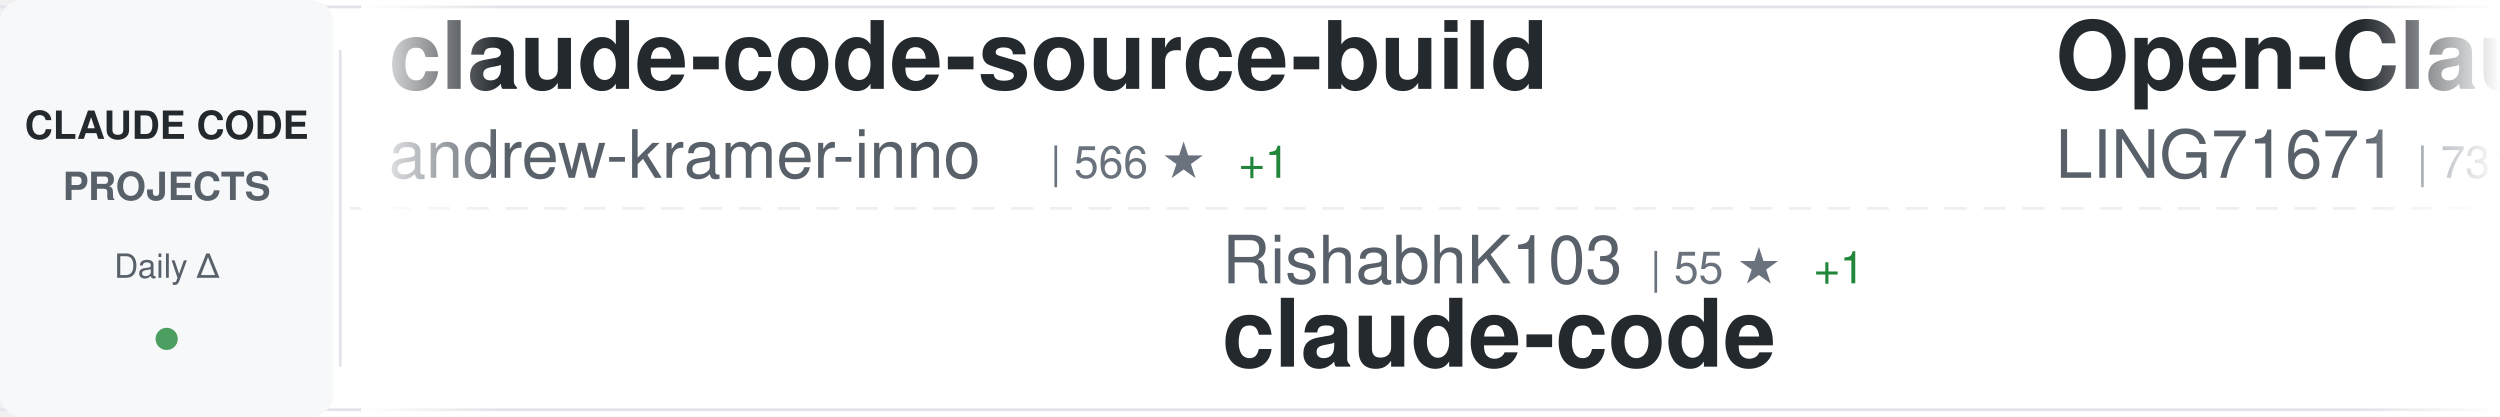
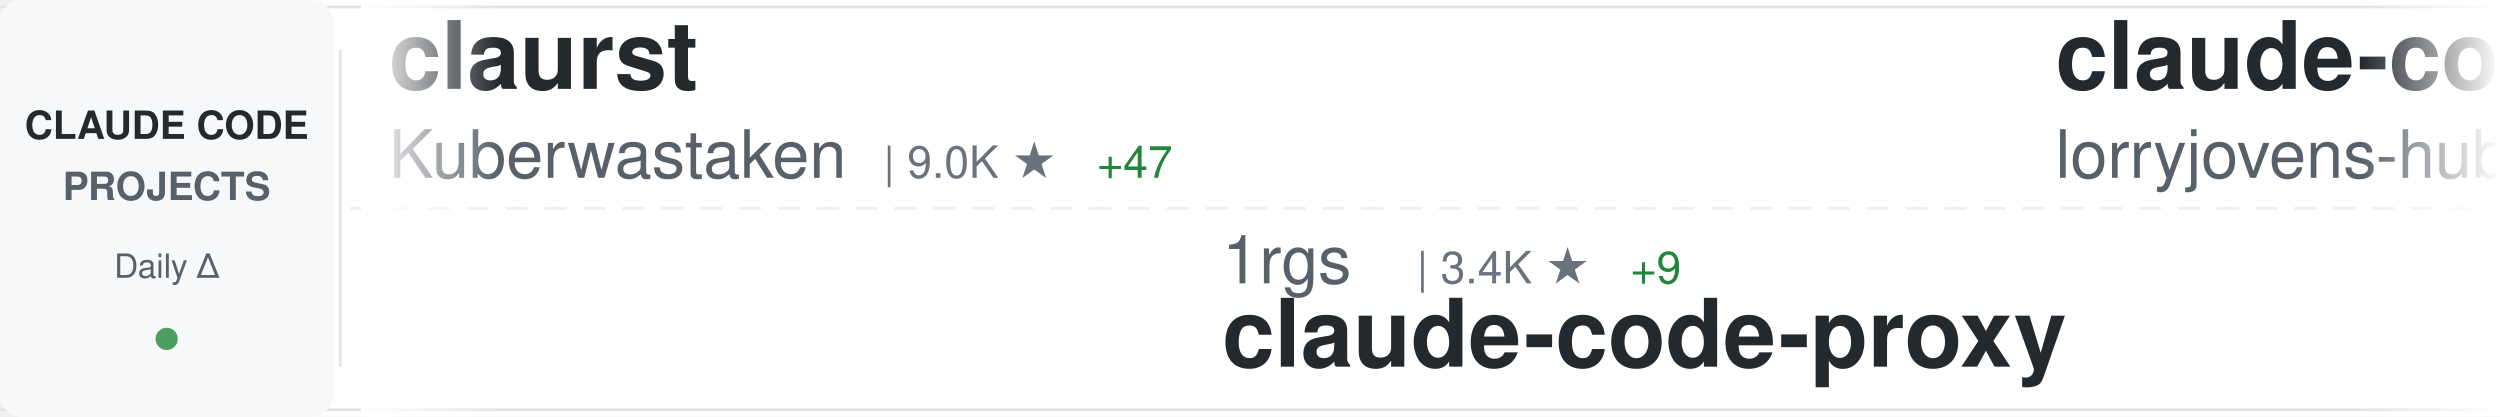
<svg xmlns="http://www.w3.org/2000/svg" width="900" height="150">
  <defs>
    <linearGradient id="awesomeLeftFade" x1="0%" y1="0%" x2="100%" y2="0%">
      <stop offset="0%" style="stop-color:#ffffff;stop-opacity:1" />
      <stop offset="100%" style="stop-color:#ffffff;stop-opacity:0" />
    </linearGradient>
    <linearGradient id="awesomeRightFade" x1="0%" y1="0%" x2="100%" y2="0%">
      <stop offset="0%" style="stop-color:#ffffff;stop-opacity:0" />
      <stop offset="100%" style="stop-color:#ffffff;stop-opacity:1" />
    </linearGradient>
  </defs>
  <rect width="900" height="150" fill="#ffffff" rx="8" />
  <rect x="0" y="2" width="900" height="1" fill="#e1e4e8" />
  <rect x="0" y="147" width="900" height="1" fill="#e1e4e8" />
  <line x1="0" y1="75" x2="900" y2="75" stroke="#e1e4e8" stroke-width="1" stroke-dasharray="8 6" opacity="0.6" />
  <rect x="0" y="0" width="120" height="150" fill="#f6f8fa" rx="8" />
  <text x="60" y="50" font-family="-apple-system, BlinkMacSystemFont, 'Segoe UI', Helvetica, Arial, sans-serif" font-size="14" font-weight="600" fill="#24292e" text-anchor="middle">CLAUDE CODE</text>
  <text x="60" y="72" font-family="-apple-system, BlinkMacSystemFont, 'Segoe UI', Helvetica, Arial, sans-serif" font-size="14" font-weight="600" fill="#586069" text-anchor="middle">PROJECTS</text>
  <text x="60" y="100" font-family="-apple-system, BlinkMacSystemFont, 'Segoe UI', Helvetica, Arial, sans-serif" font-size="12" font-weight="500" fill="#586069" text-anchor="middle">Daily Δ</text>
  <circle cx="60" cy="122" r="4" fill="#22863a" opacity="0.8" />
  <rect x="122" y="18" width="1" height="114" fill="#e1e4e8" />
  <clipPath id="awesomeTickerClip">
    <rect x="130" y="0" width="770" height="150" />
  </clipPath>
  <g clip-path="url(#awesomeTickerClip)">
    <g id="awesomeTickerItems">
      <animateTransform attributeName="transform" attributeType="XML" type="translate" from="0 0" to="-3000 0" dur="54s" repeatCount="indefinite" />
      <g transform="translate(0, 0)">
-         <text x="140" y="32" font-family="-apple-system, BlinkMacSystemFont, 'Segoe UI', Helvetica, Arial, sans-serif" font-size="34" font-weight="600" fill="#24292e">claude-code-source-build</text>
-         <text x="140" y="64" font-family="-apple-system, BlinkMacSystemFont, 'Segoe UI', Helvetica, Arial, sans-serif" font-size="24" font-weight="400" fill="#586069">andrew-kramer-inno</text>
-         <text x="378" y="64" font-family="-apple-system, BlinkMacSystemFont, 'Segoe UI', Helvetica, Arial, sans-serif" font-size="16" font-weight="500" fill="#6a737d">| 566 ★</text>
-         <text x="446" y="64" font-family="-apple-system, BlinkMacSystemFont, 'Segoe UI', Helvetica, Arial, sans-serif" font-size="16" font-weight="500" fill="#22863a"> +1</text>
+         <text x="140" y="32" font-family="-apple-system, BlinkMacSystemFont, 'Segoe UI', Helvetica, Arial, sans-serif" font-size="34" font-weight="600" fill="#24292e">claurst</text>
+         <text x="140" y="64" font-family="-apple-system, BlinkMacSystemFont, 'Segoe UI', Helvetica, Arial, sans-serif" font-size="24" font-weight="400" fill="#586069">Kuberwastaken</text>
+         <text x="318" y="64" font-family="-apple-system, BlinkMacSystemFont, 'Segoe UI', Helvetica, Arial, sans-serif" font-size="16" font-weight="500" fill="#6a737d">| 9.0K ★</text>
+         <text x="395" y="64" font-family="-apple-system, BlinkMacSystemFont, 'Segoe UI', Helvetica, Arial, sans-serif" font-size="16" font-weight="500" fill="#22863a"> +47</text>
      </g>
      <g transform="translate(300, 0)">
-         <text x="140" y="102" font-family="-apple-system, BlinkMacSystemFont, 'Segoe UI', Helvetica, Arial, sans-serif" font-size="24" font-weight="400" fill="#586069">RishabhK103</text>
-         <text x="294" y="102" font-family="-apple-system, BlinkMacSystemFont, 'Segoe UI', Helvetica, Arial, sans-serif" font-size="16" font-weight="500" fill="#6a737d">| 55 ★</text>
-         <text x="353" y="102" font-family="-apple-system, BlinkMacSystemFont, 'Segoe UI', Helvetica, Arial, sans-serif" font-size="16" font-weight="500" fill="#22863a"> +1</text>
-         <text x="140" y="132" font-family="-apple-system, BlinkMacSystemFont, 'Segoe UI', Helvetica, Arial, sans-serif" font-size="34" font-weight="600" fill="#24292e">claude-code</text>
+         <text x="140" y="102" font-family="-apple-system, BlinkMacSystemFont, 'Segoe UI', Helvetica, Arial, sans-serif" font-size="24" font-weight="400" fill="#586069">1rgs</text>
+         <text x="210" y="102" font-family="-apple-system, BlinkMacSystemFont, 'Segoe UI', Helvetica, Arial, sans-serif" font-size="16" font-weight="500" fill="#6a737d">| 3.4K ★</text>
+         <text x="287" y="102" font-family="-apple-system, BlinkMacSystemFont, 'Segoe UI', Helvetica, Arial, sans-serif" font-size="16" font-weight="500" fill="#22863a"> +9</text>
+         <text x="140" y="132" font-family="-apple-system, BlinkMacSystemFont, 'Segoe UI', Helvetica, Arial, sans-serif" font-size="34" font-weight="600" fill="#24292e">claude-code-proxy</text>
      </g>
      <g transform="translate(600, 0)">
-         <text x="140" y="32" font-family="-apple-system, BlinkMacSystemFont, 'Segoe UI', Helvetica, Arial, sans-serif" font-size="34" font-weight="600" fill="#24292e">Open-ClaudeCode</text>
-         <text x="140" y="64" font-family="-apple-system, BlinkMacSystemFont, 'Segoe UI', Helvetica, Arial, sans-serif" font-size="24" font-weight="400" fill="#586069">LING71671</text>
-         <text x="270" y="64" font-family="-apple-system, BlinkMacSystemFont, 'Segoe UI', Helvetica, Arial, sans-serif" font-size="16" font-weight="500" fill="#6a737d">| 731 ★</text>
-         <text x="338" y="64" font-family="-apple-system, BlinkMacSystemFont, 'Segoe UI', Helvetica, Arial, sans-serif" font-size="16" font-weight="500" fill="#22863a"> +7</text>
+         <text x="140" y="32" font-family="-apple-system, BlinkMacSystemFont, 'Segoe UI', Helvetica, Arial, sans-serif" font-size="34" font-weight="600" fill="#24292e">claude-code-rust</text>
+         <text x="140" y="64" font-family="-apple-system, BlinkMacSystemFont, 'Segoe UI', Helvetica, Arial, sans-serif" font-size="24" font-weight="400" fill="#586069">lorryjovens-hub</text>
+         <text x="342" y="64" font-family="-apple-system, BlinkMacSystemFont, 'Segoe UI', Helvetica, Arial, sans-serif" font-size="16" font-weight="500" fill="#6a737d">| 1.3K ★</text>
+         <text x="419" y="64" font-family="-apple-system, BlinkMacSystemFont, 'Segoe UI', Helvetica, Arial, sans-serif" font-size="16" font-weight="500" fill="#22863a"> +17</text>
      </g>
      <g transform="translate(900, 0)">
-         <text x="140" y="102" font-family="-apple-system, BlinkMacSystemFont, 'Segoe UI', Helvetica, Arial, sans-serif" font-size="24" font-weight="400" fill="#586069">OneRedOak</text>
-         <text x="270" y="102" font-family="-apple-system, BlinkMacSystemFont, 'Segoe UI', Helvetica, Arial, sans-serif" font-size="16" font-weight="500" fill="#6a737d">| 3.8K ★</text>
-         <text x="347" y="102" font-family="-apple-system, BlinkMacSystemFont, 'Segoe UI', Helvetica, Arial, sans-serif" font-size="16" font-weight="500" fill="#22863a"> +2</text>
-         <text x="140" y="132" font-family="-apple-system, BlinkMacSystemFont, 'Segoe UI', Helvetica, Arial, sans-serif" font-size="34" font-weight="600" fill="#24292e">claude-code-workflows</text>
+         <text x="140" y="102" font-family="-apple-system, BlinkMacSystemFont, 'Segoe UI', Helvetica, Arial, sans-serif" font-size="24" font-weight="400" fill="#586069">feiskyer</text>
+         <text x="258" y="102" font-family="-apple-system, BlinkMacSystemFont, 'Segoe UI', Helvetica, Arial, sans-serif" font-size="16" font-weight="500" fill="#6a737d">| 1.4K ★</text>
+         <text x="335" y="102" font-family="-apple-system, BlinkMacSystemFont, 'Segoe UI', Helvetica, Arial, sans-serif" font-size="16" font-weight="500" fill="#22863a"> +1</text>
+         <text x="140" y="132" font-family="-apple-system, BlinkMacSystemFont, 'Segoe UI', Helvetica, Arial, sans-serif" font-size="34" font-weight="600" fill="#24292e">claude-code-settings</text>
      </g>
      <g transform="translate(1200, 0)">
-         <text x="140" y="32" font-family="-apple-system, BlinkMacSystemFont, 'Segoe UI', Helvetica, Arial, sans-serif" font-size="34" font-weight="600" fill="#24292e">claude-coder</text>
-         <text x="140" y="64" font-family="-apple-system, BlinkMacSystemFont, 'Segoe UI', Helvetica, Arial, sans-serif" font-size="24" font-weight="400" fill="#586069">kodu-ai</text>
-         <text x="246" y="64" font-family="-apple-system, BlinkMacSystemFont, 'Segoe UI', Helvetica, Arial, sans-serif" font-size="16" font-weight="500" fill="#6a737d">| 5.3K ★</text>
-         <text x="323" y="64" font-family="-apple-system, BlinkMacSystemFont, 'Segoe UI', Helvetica, Arial, sans-serif" font-size="16" font-weight="500" fill="#22863a"> +1</text>
+         <text x="140" y="32" font-family="-apple-system, BlinkMacSystemFont, 'Segoe UI', Helvetica, Arial, sans-serif" font-size="34" font-weight="600" fill="#24292e">Claude-Code-Source-Study</text>
+         <text x="140" y="64" font-family="-apple-system, BlinkMacSystemFont, 'Segoe UI', Helvetica, Arial, sans-serif" font-size="24" font-weight="400" fill="#586069">luyao618</text>
+         <text x="258" y="64" font-family="-apple-system, BlinkMacSystemFont, 'Segoe UI', Helvetica, Arial, sans-serif" font-size="16" font-weight="500" fill="#6a737d">| 1.1K ★</text>
+         <text x="335" y="64" font-family="-apple-system, BlinkMacSystemFont, 'Segoe UI', Helvetica, Arial, sans-serif" font-size="16" font-weight="500" fill="#22863a"> +21</text>
      </g>
      <g transform="translate(1500, 0)">
-         <text x="140" y="102" font-family="-apple-system, BlinkMacSystemFont, 'Segoe UI', Helvetica, Arial, sans-serif" font-size="24" font-weight="400" fill="#586069">snarktank</text>
-         <text x="270" y="102" font-family="-apple-system, BlinkMacSystemFont, 'Segoe UI', Helvetica, Arial, sans-serif" font-size="16" font-weight="500" fill="#6a737d">| 16.2K ★</text>
-         <text x="356" y="102" font-family="-apple-system, BlinkMacSystemFont, 'Segoe UI', Helvetica, Arial, sans-serif" font-size="16" font-weight="500" fill="#22863a"> +634</text>
-         <text x="140" y="132" font-family="-apple-system, BlinkMacSystemFont, 'Segoe UI', Helvetica, Arial, sans-serif" font-size="34" font-weight="600" fill="#24292e">ralph</text>
+         <text x="140" y="102" font-family="-apple-system, BlinkMacSystemFont, 'Segoe UI', Helvetica, Arial, sans-serif" font-size="24" font-weight="400" fill="#586069">shareAI-lab</text>
+         <text x="294" y="102" font-family="-apple-system, BlinkMacSystemFont, 'Segoe UI', Helvetica, Arial, sans-serif" font-size="16" font-weight="500" fill="#6a737d">| 52.6K ★</text>
+         <text x="380" y="102" font-family="-apple-system, BlinkMacSystemFont, 'Segoe UI', Helvetica, Arial, sans-serif" font-size="16" font-weight="500" fill="#22863a"> +687</text>
+         <text x="140" y="132" font-family="-apple-system, BlinkMacSystemFont, 'Segoe UI', Helvetica, Arial, sans-serif" font-size="34" font-weight="600" fill="#24292e">learn-claude-code</text>
      </g>
      <g transform="translate(1800, 0)">
-         <text x="140" y="32" font-family="-apple-system, BlinkMacSystemFont, 'Segoe UI', Helvetica, Arial, sans-serif" font-size="34" font-weight="600" fill="#24292e">claude-code-infrastructu...</text>
-         <text x="140" y="64" font-family="-apple-system, BlinkMacSystemFont, 'Segoe UI', Helvetica, Arial, sans-serif" font-size="24" font-weight="400" fill="#586069">diet103</text>
-         <text x="246" y="64" font-family="-apple-system, BlinkMacSystemFont, 'Segoe UI', Helvetica, Arial, sans-serif" font-size="16" font-weight="500" fill="#6a737d">| 9.5K ★</text>
-         <text x="323" y="64" font-family="-apple-system, BlinkMacSystemFont, 'Segoe UI', Helvetica, Arial, sans-serif" font-size="16" font-weight="500" fill="#22863a"> +11</text>
+         <text x="140" y="32" font-family="-apple-system, BlinkMacSystemFont, 'Segoe UI', Helvetica, Arial, sans-serif" font-size="34" font-weight="600" fill="#24292e">claude-code-sourcemap</text>
+         <text x="140" y="64" font-family="-apple-system, BlinkMacSystemFont, 'Segoe UI', Helvetica, Arial, sans-serif" font-size="24" font-weight="400" fill="#586069">ChinaSiro</text>
+         <text x="270" y="64" font-family="-apple-system, BlinkMacSystemFont, 'Segoe UI', Helvetica, Arial, sans-serif" font-size="16" font-weight="500" fill="#6a737d">| 8.8K ★</text>
+         <text x="347" y="64" font-family="-apple-system, BlinkMacSystemFont, 'Segoe UI', Helvetica, Arial, sans-serif" font-size="16" font-weight="500" fill="#22863a"> +35</text>
      </g>
      <g transform="translate(2100, 0)">
-         <text x="140" y="102" font-family="-apple-system, BlinkMacSystemFont, 'Segoe UI', Helvetica, Arial, sans-serif" font-size="24" font-weight="400" fill="#586069">anthropics</text>
-         <text x="282" y="102" font-family="-apple-system, BlinkMacSystemFont, 'Segoe UI', Helvetica, Arial, sans-serif" font-size="16" font-weight="500" fill="#6a737d">| 4.2K ★</text>
-         <text x="359" y="102" font-family="-apple-system, BlinkMacSystemFont, 'Segoe UI', Helvetica, Arial, sans-serif" font-size="16" font-weight="500" fill="#22863a"> +11</text>
-         <text x="140" y="132" font-family="-apple-system, BlinkMacSystemFont, 'Segoe UI', Helvetica, Arial, sans-serif" font-size="34" font-weight="600" fill="#24292e">claude-code-security-rev...</text>
+         <text x="140" y="102" font-family="-apple-system, BlinkMacSystemFont, 'Segoe UI', Helvetica, Arial, sans-serif" font-size="24" font-weight="400" fill="#586069">fazxes</text>
+         <text x="234" y="102" font-family="-apple-system, BlinkMacSystemFont, 'Segoe UI', Helvetica, Arial, sans-serif" font-size="16" font-weight="500" fill="#6a737d">| 203 ★</text>
+         <text x="302" y="102" font-family="-apple-system, BlinkMacSystemFont, 'Segoe UI', Helvetica, Arial, sans-serif" font-size="16" font-weight="500" fill="#22863a"> +2</text>
+         <text x="140" y="132" font-family="-apple-system, BlinkMacSystemFont, 'Segoe UI', Helvetica, Arial, sans-serif" font-size="34" font-weight="600" fill="#24292e">Claude-code</text>
      </g>
      <g transform="translate(2400, 0)">
-         <text x="140" y="32" font-family="-apple-system, BlinkMacSystemFont, 'Segoe UI', Helvetica, Arial, sans-serif" font-size="34" font-weight="600" fill="#24292e">claude-code-spec-workflo...</text>
-         <text x="140" y="64" font-family="-apple-system, BlinkMacSystemFont, 'Segoe UI', Helvetica, Arial, sans-serif" font-size="24" font-weight="400" fill="#586069">Pimzino</text>
-         <text x="246" y="64" font-family="-apple-system, BlinkMacSystemFont, 'Segoe UI', Helvetica, Arial, sans-serif" font-size="16" font-weight="500" fill="#6a737d">| 3.6K ★</text>
-         <text x="323" y="64" font-family="-apple-system, BlinkMacSystemFont, 'Segoe UI', Helvetica, Arial, sans-serif" font-size="16" font-weight="500" fill="#22863a"> +1</text>
+         <text x="140" y="32" font-family="-apple-system, BlinkMacSystemFont, 'Segoe UI', Helvetica, Arial, sans-serif" font-size="34" font-weight="600" fill="#24292e">claude-code-ultimate-gui...</text>
+         <text x="140" y="64" font-family="-apple-system, BlinkMacSystemFont, 'Segoe UI', Helvetica, Arial, sans-serif" font-size="24" font-weight="400" fill="#586069">FlorianBruniaux</text>
+         <text x="342" y="64" font-family="-apple-system, BlinkMacSystemFont, 'Segoe UI', Helvetica, Arial, sans-serif" font-size="16" font-weight="500" fill="#6a737d">| 3.3K ★</text>
+         <text x="419" y="64" font-family="-apple-system, BlinkMacSystemFont, 'Segoe UI', Helvetica, Arial, sans-serif" font-size="16" font-weight="500" fill="#22863a"> +66</text>
      </g>
      <g transform="translate(2700, 0)">
-         <text x="140" y="102" font-family="-apple-system, BlinkMacSystemFont, 'Segoe UI', Helvetica, Arial, sans-serif" font-size="24" font-weight="400" fill="#586069">edmund-io</text>
-         <text x="270" y="102" font-family="-apple-system, BlinkMacSystemFont, 'Segoe UI', Helvetica, Arial, sans-serif" font-size="16" font-weight="500" fill="#6a737d">| 1.4K ★</text>
-         <text x="347" y="102" font-family="-apple-system, BlinkMacSystemFont, 'Segoe UI', Helvetica, Arial, sans-serif" font-size="16" font-weight="500" fill="#22863a"> +4</text>
-         <text x="140" y="132" font-family="-apple-system, BlinkMacSystemFont, 'Segoe UI', Helvetica, Arial, sans-serif" font-size="34" font-weight="600" fill="#24292e">edmunds-claude-code</text>
+         <text x="140" y="102" font-family="-apple-system, BlinkMacSystemFont, 'Segoe UI', Helvetica, Arial, sans-serif" font-size="24" font-weight="400" fill="#586069">liuup</text>
+         <text x="222" y="102" font-family="-apple-system, BlinkMacSystemFont, 'Segoe UI', Helvetica, Arial, sans-serif" font-size="16" font-weight="500" fill="#6a737d">| 1.5K ★</text>
+         <text x="299" y="102" font-family="-apple-system, BlinkMacSystemFont, 'Segoe UI', Helvetica, Arial, sans-serif" font-size="16" font-weight="500" fill="#22863a"> +76</text>
+         <text x="140" y="132" font-family="-apple-system, BlinkMacSystemFont, 'Segoe UI', Helvetica, Arial, sans-serif" font-size="34" font-weight="600" fill="#24292e">claude-code-analysis</text>
      </g>
      <g transform="translate(3000, 0)">
-         <text x="140" y="32" font-family="-apple-system, BlinkMacSystemFont, 'Segoe UI', Helvetica, Arial, sans-serif" font-size="34" font-weight="600" fill="#24292e">claude-code-source-build</text>
-         <text x="140" y="64" font-family="-apple-system, BlinkMacSystemFont, 'Segoe UI', Helvetica, Arial, sans-serif" font-size="24" font-weight="400" fill="#586069">andrew-kramer-inno</text>
-         <text x="378" y="64" font-family="-apple-system, BlinkMacSystemFont, 'Segoe UI', Helvetica, Arial, sans-serif" font-size="16" font-weight="500" fill="#6a737d">| 566 ★</text>
-         <text x="446" y="64" font-family="-apple-system, BlinkMacSystemFont, 'Segoe UI', Helvetica, Arial, sans-serif" font-size="16" font-weight="500" fill="#22863a"> +1</text>
+         <text x="140" y="32" font-family="-apple-system, BlinkMacSystemFont, 'Segoe UI', Helvetica, Arial, sans-serif" font-size="34" font-weight="600" fill="#24292e">claurst</text>
+         <text x="140" y="64" font-family="-apple-system, BlinkMacSystemFont, 'Segoe UI', Helvetica, Arial, sans-serif" font-size="24" font-weight="400" fill="#586069">Kuberwastaken</text>
+         <text x="318" y="64" font-family="-apple-system, BlinkMacSystemFont, 'Segoe UI', Helvetica, Arial, sans-serif" font-size="16" font-weight="500" fill="#6a737d">| 9.0K ★</text>
+         <text x="395" y="64" font-family="-apple-system, BlinkMacSystemFont, 'Segoe UI', Helvetica, Arial, sans-serif" font-size="16" font-weight="500" fill="#22863a"> +47</text>
      </g>
      <g transform="translate(3300, 0)">
-         <text x="140" y="102" font-family="-apple-system, BlinkMacSystemFont, 'Segoe UI', Helvetica, Arial, sans-serif" font-size="24" font-weight="400" fill="#586069">RishabhK103</text>
-         <text x="294" y="102" font-family="-apple-system, BlinkMacSystemFont, 'Segoe UI', Helvetica, Arial, sans-serif" font-size="16" font-weight="500" fill="#6a737d">| 55 ★</text>
-         <text x="353" y="102" font-family="-apple-system, BlinkMacSystemFont, 'Segoe UI', Helvetica, Arial, sans-serif" font-size="16" font-weight="500" fill="#22863a"> +1</text>
-         <text x="140" y="132" font-family="-apple-system, BlinkMacSystemFont, 'Segoe UI', Helvetica, Arial, sans-serif" font-size="34" font-weight="600" fill="#24292e">claude-code</text>
+         <text x="140" y="102" font-family="-apple-system, BlinkMacSystemFont, 'Segoe UI', Helvetica, Arial, sans-serif" font-size="24" font-weight="400" fill="#586069">1rgs</text>
+         <text x="210" y="102" font-family="-apple-system, BlinkMacSystemFont, 'Segoe UI', Helvetica, Arial, sans-serif" font-size="16" font-weight="500" fill="#6a737d">| 3.4K ★</text>
+         <text x="287" y="102" font-family="-apple-system, BlinkMacSystemFont, 'Segoe UI', Helvetica, Arial, sans-serif" font-size="16" font-weight="500" fill="#22863a"> +9</text>
+         <text x="140" y="132" font-family="-apple-system, BlinkMacSystemFont, 'Segoe UI', Helvetica, Arial, sans-serif" font-size="34" font-weight="600" fill="#24292e">claude-code-proxy</text>
      </g>
      <g transform="translate(3600, 0)">
-         <text x="140" y="32" font-family="-apple-system, BlinkMacSystemFont, 'Segoe UI', Helvetica, Arial, sans-serif" font-size="34" font-weight="600" fill="#24292e">Open-ClaudeCode</text>
-         <text x="140" y="64" font-family="-apple-system, BlinkMacSystemFont, 'Segoe UI', Helvetica, Arial, sans-serif" font-size="24" font-weight="400" fill="#586069">LING71671</text>
-         <text x="270" y="64" font-family="-apple-system, BlinkMacSystemFont, 'Segoe UI', Helvetica, Arial, sans-serif" font-size="16" font-weight="500" fill="#6a737d">| 731 ★</text>
-         <text x="338" y="64" font-family="-apple-system, BlinkMacSystemFont, 'Segoe UI', Helvetica, Arial, sans-serif" font-size="16" font-weight="500" fill="#22863a"> +7</text>
+         <text x="140" y="32" font-family="-apple-system, BlinkMacSystemFont, 'Segoe UI', Helvetica, Arial, sans-serif" font-size="34" font-weight="600" fill="#24292e">claude-code-rust</text>
+         <text x="140" y="64" font-family="-apple-system, BlinkMacSystemFont, 'Segoe UI', Helvetica, Arial, sans-serif" font-size="24" font-weight="400" fill="#586069">lorryjovens-hub</text>
+         <text x="342" y="64" font-family="-apple-system, BlinkMacSystemFont, 'Segoe UI', Helvetica, Arial, sans-serif" font-size="16" font-weight="500" fill="#6a737d">| 1.3K ★</text>
+         <text x="419" y="64" font-family="-apple-system, BlinkMacSystemFont, 'Segoe UI', Helvetica, Arial, sans-serif" font-size="16" font-weight="500" fill="#22863a"> +17</text>
      </g>
      <g transform="translate(3900, 0)">
-         <text x="140" y="102" font-family="-apple-system, BlinkMacSystemFont, 'Segoe UI', Helvetica, Arial, sans-serif" font-size="24" font-weight="400" fill="#586069">OneRedOak</text>
-         <text x="270" y="102" font-family="-apple-system, BlinkMacSystemFont, 'Segoe UI', Helvetica, Arial, sans-serif" font-size="16" font-weight="500" fill="#6a737d">| 3.8K ★</text>
-         <text x="347" y="102" font-family="-apple-system, BlinkMacSystemFont, 'Segoe UI', Helvetica, Arial, sans-serif" font-size="16" font-weight="500" fill="#22863a"> +2</text>
-         <text x="140" y="132" font-family="-apple-system, BlinkMacSystemFont, 'Segoe UI', Helvetica, Arial, sans-serif" font-size="34" font-weight="600" fill="#24292e">claude-code-workflows</text>
+         <text x="140" y="102" font-family="-apple-system, BlinkMacSystemFont, 'Segoe UI', Helvetica, Arial, sans-serif" font-size="24" font-weight="400" fill="#586069">feiskyer</text>
+         <text x="258" y="102" font-family="-apple-system, BlinkMacSystemFont, 'Segoe UI', Helvetica, Arial, sans-serif" font-size="16" font-weight="500" fill="#6a737d">| 1.4K ★</text>
+         <text x="335" y="102" font-family="-apple-system, BlinkMacSystemFont, 'Segoe UI', Helvetica, Arial, sans-serif" font-size="16" font-weight="500" fill="#22863a"> +1</text>
+         <text x="140" y="132" font-family="-apple-system, BlinkMacSystemFont, 'Segoe UI', Helvetica, Arial, sans-serif" font-size="34" font-weight="600" fill="#24292e">claude-code-settings</text>
      </g>
    </g>
  </g>
  <rect x="130" y="0" width="50" height="150" fill="url(#awesomeLeftFade)" />
  <rect x="850" y="0" width="50" height="150" fill="url(#awesomeRightFade)" />
</svg>
